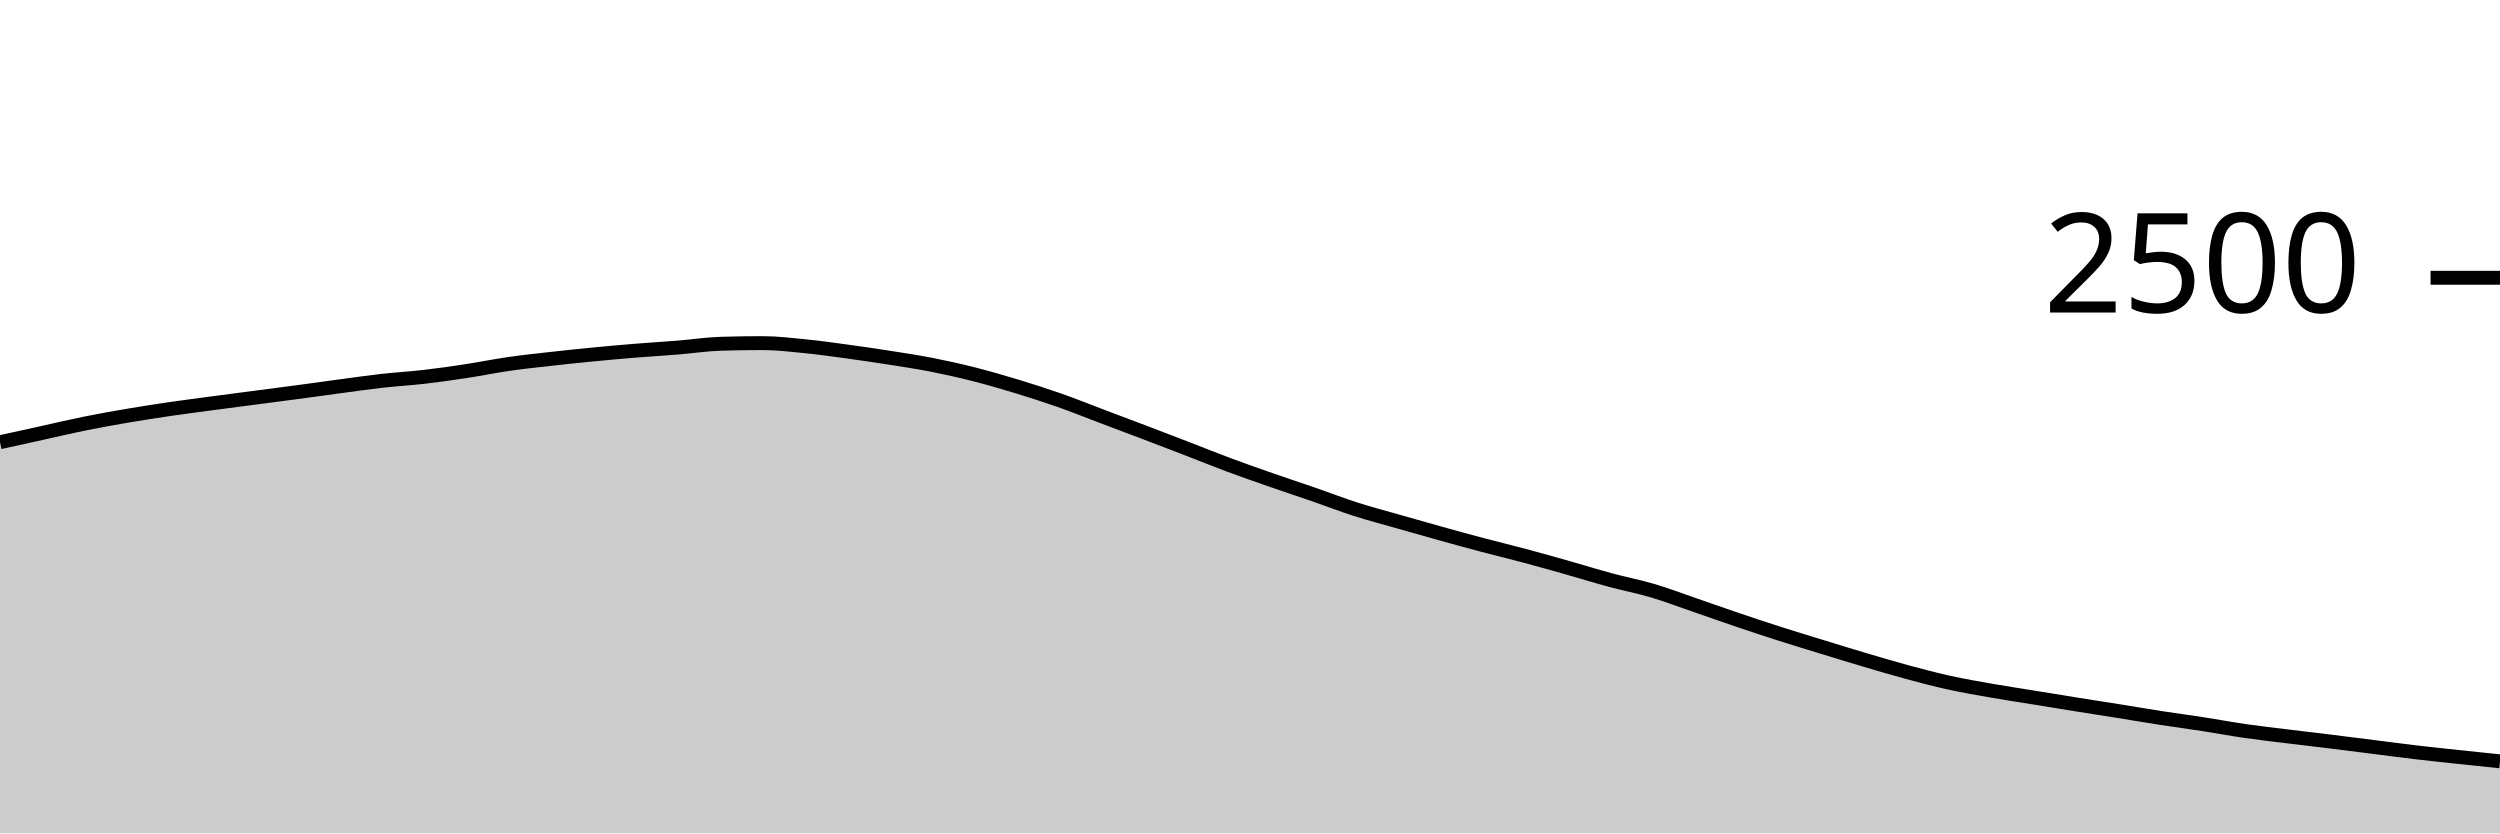
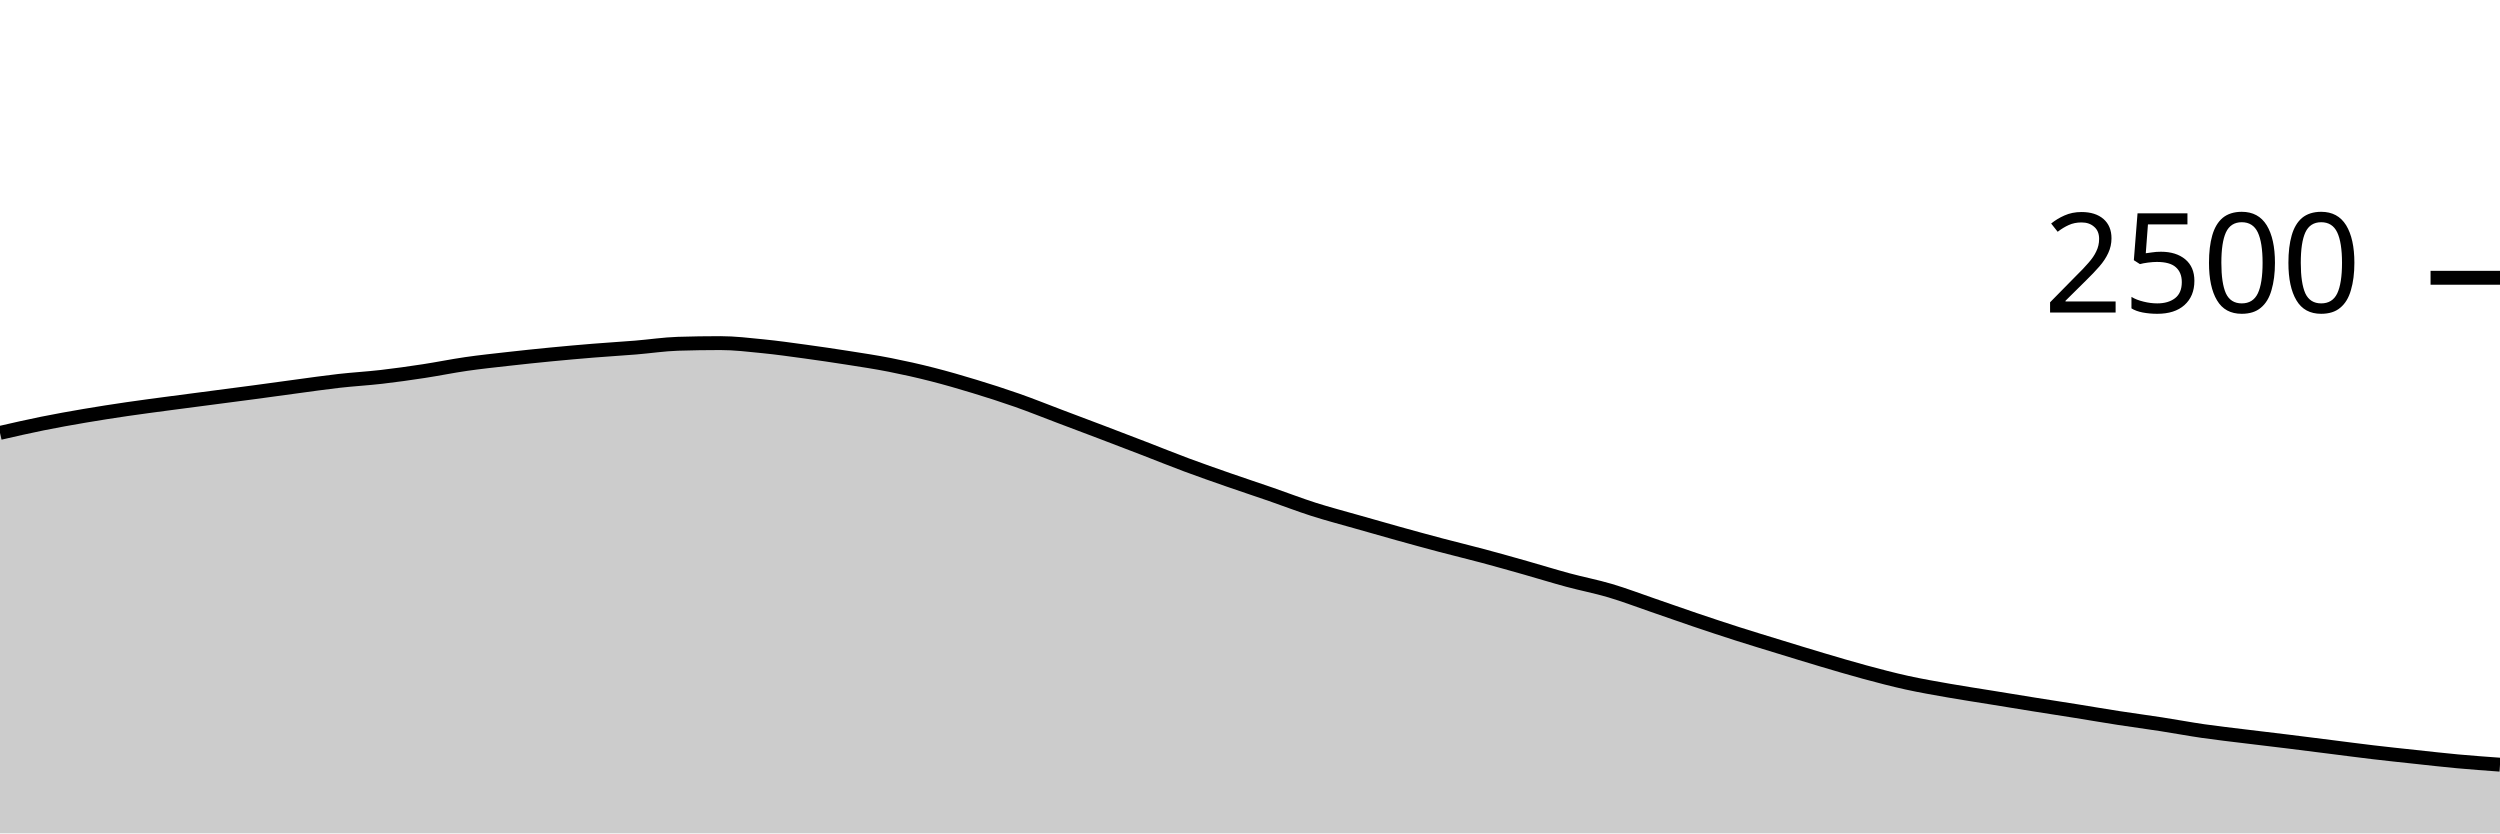
<svg xmlns="http://www.w3.org/2000/svg" viewBox="0 0 180 60">
  <g transform="translate(0,20)">
-     <path class="area" fill="rgba(0, 0, 0, 0.2)" d="M0,11.84C1.017,11.616,2.034,11.392,3.051,11.168C4.068,10.944,5.085,10.701,6.102,10.496C7.119,10.291,8.136,10.109,9.153,9.936C10.169,9.763,11.186,9.605,12.203,9.456C13.22,9.307,14.237,9.176,15.254,9.04C16.271,8.904,17.288,8.773,18.305,8.64C19.322,8.507,20.339,8.376,21.356,8.24C22.373,8.104,23.39,7.96,24.407,7.824C25.424,7.688,26.441,7.539,27.458,7.424C28.475,7.309,29.492,7.253,30.508,7.136C31.525,7.019,32.542,6.875,33.559,6.72C34.576,6.565,35.593,6.355,36.61,6.208C37.627,6.061,38.644,5.955,39.661,5.84C40.678,5.725,41.695,5.619,42.712,5.52C43.729,5.421,44.746,5.331,45.763,5.248C46.78,5.165,47.797,5.107,48.814,5.024C49.831,4.941,50.847,4.784,51.864,4.752C52.881,4.72,53.898,4.704,54.915,4.704C55.932,4.704,56.949,4.827,57.966,4.928C58.983,5.029,60,5.173,61.017,5.312C62.034,5.451,63.051,5.6,64.068,5.76C65.085,5.92,66.102,6.072,67.119,6.272C68.136,6.472,69.153,6.701,70.169,6.96C71.186,7.219,72.203,7.515,73.22,7.824C74.237,8.133,75.254,8.459,76.271,8.816C77.288,9.173,78.305,9.584,79.322,9.968C80.339,10.352,81.356,10.733,82.373,11.12C83.39,11.507,84.407,11.896,85.424,12.288C86.441,12.68,87.458,13.093,88.475,13.472C89.492,13.851,90.508,14.205,91.525,14.56C92.542,14.915,93.559,15.248,94.576,15.6C95.593,15.952,96.61,16.347,97.627,16.672C98.644,16.997,99.661,17.261,100.678,17.552C101.695,17.843,102.712,18.133,103.729,18.416C104.746,18.699,105.763,18.979,106.78,19.248C107.797,19.517,108.814,19.76,109.831,20.032C110.847,20.304,111.864,20.592,112.881,20.88C113.898,21.168,114.915,21.485,115.932,21.76C116.949,22.035,117.966,22.227,118.983,22.528C120,22.829,121.017,23.219,122.034,23.568C123.051,23.917,124.068,24.28,125.085,24.624C126.102,24.968,127.119,25.307,128.136,25.632C129.153,25.957,130.169,26.264,131.186,26.576C132.203,26.888,133.22,27.203,134.237,27.504C135.254,27.805,136.271,28.109,137.288,28.384C138.305,28.659,139.322,28.928,140.339,29.152C141.356,29.376,142.373,29.549,143.39,29.728C144.407,29.907,145.424,30.059,146.441,30.224C147.458,30.389,148.475,30.557,149.492,30.72C150.508,30.883,151.525,31.037,152.542,31.2C153.559,31.363,154.576,31.539,155.593,31.696C156.61,31.853,157.627,31.987,158.644,32.144C159.661,32.301,160.678,32.493,161.695,32.64C162.712,32.787,163.729,32.899,164.746,33.024C165.763,33.149,166.78,33.267,167.797,33.392C168.814,33.517,169.831,33.648,170.847,33.776C171.864,33.904,172.881,34.04,173.898,34.16C174.915,34.28,175.932,34.387,176.949,34.496C177.966,34.605,178.983,34.711,180,34.816L180,40C178.983,40,177.966,40,176.949,40C175.932,40,174.915,40,173.898,40C172.881,40,171.864,40,170.847,40C169.831,40,168.814,40,167.797,40C166.78,40,165.763,40,164.746,40C163.729,40,162.712,40,161.695,40C160.678,40,159.661,40,158.644,40C157.627,40,156.61,40,155.593,40C154.576,40,153.559,40,152.542,40C151.525,40,150.508,40,149.492,40C148.475,40,147.458,40,146.441,40C145.424,40,144.407,40,143.39,40C142.373,40,141.356,40,140.339,40C139.322,40,138.305,40,137.288,40C136.271,40,135.254,40,134.237,40C133.22,40,132.203,40,131.186,40C130.169,40,129.153,40,128.136,40C127.119,40,126.102,40,125.085,40C124.068,40,123.051,40,122.034,40C121.017,40,120,40,118.983,40C117.966,40,116.949,40,115.932,40C114.915,40,113.898,40,112.881,40C111.864,40,110.847,40,109.831,40C108.814,40,107.797,40,106.78,40C105.763,40,104.746,40,103.729,40C102.712,40,101.695,40,100.678,40C99.661,40,98.644,40,97.627,40C96.61,40,95.593,40,94.576,40C93.559,40,92.542,40,91.525,40C90.508,40,89.492,40,88.475,40C87.458,40,86.441,40,85.424,40C84.407,40,83.39,40,82.373,40C81.356,40,80.339,40,79.322,40C78.305,40,77.288,40,76.271,40C75.254,40,74.237,40,73.22,40C72.203,40,71.186,40,70.169,40C69.153,40,68.136,40,67.119,40C66.102,40,65.085,40,64.068,40C63.051,40,62.034,40,61.017,40C60,40,58.983,40,57.966,40C56.949,40,55.932,40,54.915,40C53.898,40,52.881,40,51.864,40C50.847,40,49.831,40,48.814,40C47.797,40,46.78,40,45.763,40C44.746,40,43.729,40,42.712,40C41.695,40,40.678,40,39.661,40C38.644,40,37.627,40,36.61,40C35.593,40,34.576,40,33.559,40C32.542,40,31.525,40,30.508,40C29.492,40,28.475,40,27.458,40C26.441,40,25.424,40,24.407,40C23.39,40,22.373,40,21.356,40C20.339,40,19.322,40,18.305,40C17.288,40,16.271,40,15.254,40C14.237,40,13.22,40,12.203,40C11.186,40,10.169,40,9.153,40C8.136,40,7.119,40,6.102,40C5.085,40,4.068,40,3.051,40C2.034,40,1.017,40,0,40Z" />
-     <path class="line" stroke="black" fill="none" d="M0,11.84C1.017,11.616,2.034,11.392,3.051,11.168C4.068,10.944,5.085,10.701,6.102,10.496C7.119,10.291,8.136,10.109,9.153,9.936C10.169,9.763,11.186,9.605,12.203,9.456C13.22,9.307,14.237,9.176,15.254,9.04C16.271,8.904,17.288,8.773,18.305,8.64C19.322,8.507,20.339,8.376,21.356,8.24C22.373,8.104,23.39,7.96,24.407,7.824C25.424,7.688,26.441,7.539,27.458,7.424C28.475,7.309,29.492,7.253,30.508,7.136C31.525,7.019,32.542,6.875,33.559,6.72C34.576,6.565,35.593,6.355,36.61,6.208C37.627,6.061,38.644,5.955,39.661,5.84C40.678,5.725,41.695,5.619,42.712,5.52C43.729,5.421,44.746,5.331,45.763,5.248C46.78,5.165,47.797,5.107,48.814,5.024C49.831,4.941,50.847,4.784,51.864,4.752C52.881,4.72,53.898,4.704,54.915,4.704C55.932,4.704,56.949,4.827,57.966,4.928C58.983,5.029,60,5.173,61.017,5.312C62.034,5.451,63.051,5.6,64.068,5.76C65.085,5.92,66.102,6.072,67.119,6.272C68.136,6.472,69.153,6.701,70.169,6.96C71.186,7.219,72.203,7.515,73.22,7.824C74.237,8.133,75.254,8.459,76.271,8.816C77.288,9.173,78.305,9.584,79.322,9.968C80.339,10.352,81.356,10.733,82.373,11.12C83.39,11.507,84.407,11.896,85.424,12.288C86.441,12.68,87.458,13.093,88.475,13.472C89.492,13.851,90.508,14.205,91.525,14.56C92.542,14.915,93.559,15.248,94.576,15.6C95.593,15.952,96.61,16.347,97.627,16.672C98.644,16.997,99.661,17.261,100.678,17.552C101.695,17.843,102.712,18.133,103.729,18.416C104.746,18.699,105.763,18.979,106.78,19.248C107.797,19.517,108.814,19.76,109.831,20.032C110.847,20.304,111.864,20.592,112.881,20.88C113.898,21.168,114.915,21.485,115.932,21.76C116.949,22.035,117.966,22.227,118.983,22.528C120,22.829,121.017,23.219,122.034,23.568C123.051,23.917,124.068,24.28,125.085,24.624C126.102,24.968,127.119,25.307,128.136,25.632C129.153,25.957,130.169,26.264,131.186,26.576C132.203,26.888,133.22,27.203,134.237,27.504C135.254,27.805,136.271,28.109,137.288,28.384C138.305,28.659,139.322,28.928,140.339,29.152C141.356,29.376,142.373,29.549,143.39,29.728C144.407,29.907,145.424,30.059,146.441,30.224C147.458,30.389,148.475,30.557,149.492,30.72C150.508,30.883,151.525,31.037,152.542,31.2C153.559,31.363,154.576,31.539,155.593,31.696C156.61,31.853,157.627,31.987,158.644,32.144C159.661,32.301,160.678,32.493,161.695,32.64C162.712,32.787,163.729,32.899,164.746,33.024C165.763,33.149,166.78,33.267,167.797,33.392C168.814,33.517,169.831,33.648,170.847,33.776C171.864,33.904,172.881,34.04,173.898,34.16C174.915,34.28,175.932,34.387,176.949,34.496C177.966,34.605,178.983,34.711,180,34.816" />
+     <path class="area" fill="rgba(0, 0, 0, 0.2)" d="M0,11.168C1.017,10.935,2.034,10.701,3.051,10.496C4.068,10.291,5.085,10.109,6.102,9.936C7.119,9.763,8.136,9.605,9.153,9.456C10.169,9.307,11.186,9.176,12.203,9.04C13.22,8.904,14.237,8.773,15.254,8.64C16.271,8.507,17.288,8.376,18.305,8.24C19.322,8.104,20.339,7.96,21.356,7.824C22.373,7.688,23.39,7.539,24.407,7.424C25.424,7.309,26.441,7.253,27.458,7.136C28.475,7.019,29.492,6.875,30.508,6.72C31.525,6.565,32.542,6.355,33.559,6.208C34.576,6.061,35.593,5.955,36.61,5.84C37.627,5.725,38.644,5.619,39.661,5.52C40.678,5.421,41.695,5.331,42.712,5.248C43.729,5.165,44.746,5.107,45.763,5.024C46.78,4.941,47.797,4.784,48.814,4.752C49.831,4.72,50.847,4.704,51.864,4.704C52.881,4.704,53.898,4.827,54.915,4.928C55.932,5.029,56.949,5.173,57.966,5.312C58.983,5.451,60,5.6,61.017,5.76C62.034,5.92,63.051,6.072,64.068,6.272C65.085,6.472,66.102,6.701,67.119,6.96C68.136,7.219,69.153,7.515,70.169,7.824C71.186,8.133,72.203,8.459,73.22,8.816C74.237,9.173,75.254,9.584,76.271,9.968C77.288,10.352,78.305,10.733,79.322,11.12C80.339,11.507,81.356,11.896,82.373,12.288C83.39,12.68,84.407,13.093,85.424,13.472C86.441,13.851,87.458,14.205,88.475,14.56C89.492,14.915,90.508,15.248,91.525,15.6C92.542,15.952,93.559,16.347,94.576,16.672C95.593,16.997,96.61,17.261,97.627,17.552C98.644,17.843,99.661,18.133,100.678,18.416C101.695,18.699,102.712,18.979,103.729,19.248C104.746,19.517,105.763,19.76,106.78,20.032C107.797,20.304,108.814,20.592,109.831,20.88C110.847,21.168,111.864,21.485,112.881,21.76C113.898,22.035,114.915,22.227,115.932,22.528C116.949,22.829,117.966,23.219,118.983,23.568C120,23.917,121.017,24.28,122.034,24.624C123.051,24.968,124.068,25.307,125.085,25.632C126.102,25.957,127.119,26.264,128.136,26.576C129.153,26.888,130.169,27.203,131.186,27.504C132.203,27.805,133.22,28.109,134.237,28.384C135.254,28.659,136.271,28.928,137.288,29.152C138.305,29.376,139.322,29.549,140.339,29.728C141.356,29.907,142.373,30.059,143.39,30.224C144.407,30.389,145.424,30.557,146.441,30.72C147.458,30.883,148.475,31.037,149.492,31.2C150.508,31.363,151.525,31.539,152.542,31.696C153.559,31.853,154.576,31.987,155.593,32.144C156.61,32.301,157.627,32.493,158.644,32.64C159.661,32.787,160.678,32.899,161.695,33.024C162.712,33.149,163.729,33.267,164.746,33.392C165.763,33.517,166.78,33.648,167.797,33.776C168.814,33.904,169.831,34.04,170.847,34.16C171.864,34.28,172.881,34.387,173.898,34.496C174.915,34.605,175.932,34.723,176.949,34.816C177.966,34.909,178.983,34.983,180,35.056L180,40C178.983,40,177.966,40,176.949,40C175.932,40,174.915,40,173.898,40C172.881,40,171.864,40,170.847,40C169.831,40,168.814,40,167.797,40C166.78,40,165.763,40,164.746,40C163.729,40,162.712,40,161.695,40C160.678,40,159.661,40,158.644,40C157.627,40,156.61,40,155.593,40C154.576,40,153.559,40,152.542,40C151.525,40,150.508,40,149.492,40C148.475,40,147.458,40,146.441,40C145.424,40,144.407,40,143.39,40C142.373,40,141.356,40,140.339,40C139.322,40,138.305,40,137.288,40C136.271,40,135.254,40,134.237,40C133.22,40,132.203,40,131.186,40C130.169,40,129.153,40,128.136,40C127.119,40,126.102,40,125.085,40C124.068,40,123.051,40,122.034,40C121.017,40,120,40,118.983,40C117.966,40,116.949,40,115.932,40C114.915,40,113.898,40,112.881,40C111.864,40,110.847,40,109.831,40C108.814,40,107.797,40,106.78,40C105.763,40,104.746,40,103.729,40C102.712,40,101.695,40,100.678,40C99.661,40,98.644,40,97.627,40C96.61,40,95.593,40,94.576,40C93.559,40,92.542,40,91.525,40C90.508,40,89.492,40,88.475,40C87.458,40,86.441,40,85.424,40C84.407,40,83.39,40,82.373,40C81.356,40,80.339,40,79.322,40C78.305,40,77.288,40,76.271,40C75.254,40,74.237,40,73.22,40C72.203,40,71.186,40,70.169,40C69.153,40,68.136,40,67.119,40C66.102,40,65.085,40,64.068,40C63.051,40,62.034,40,61.017,40C60,40,58.983,40,57.966,40C56.949,40,55.932,40,54.915,40C53.898,40,52.881,40,51.864,40C50.847,40,49.831,40,48.814,40C47.797,40,46.78,40,45.763,40C44.746,40,43.729,40,42.712,40C41.695,40,40.678,40,39.661,40C38.644,40,37.627,40,36.61,40C35.593,40,34.576,40,33.559,40C32.542,40,31.525,40,30.508,40C29.492,40,28.475,40,27.458,40C26.441,40,25.424,40,24.407,40C23.39,40,22.373,40,21.356,40C20.339,40,19.322,40,18.305,40C17.288,40,16.271,40,15.254,40C14.237,40,13.22,40,12.203,40C11.186,40,10.169,40,9.153,40C8.136,40,7.119,40,6.102,40C5.085,40,4.068,40,3.051,40C2.034,40,1.017,40,0,40Z" />
+     <path class="line" stroke="black" fill="none" d="M0,11.168C1.017,10.935,2.034,10.701,3.051,10.496C4.068,10.291,5.085,10.109,6.102,9.936C7.119,9.763,8.136,9.605,9.153,9.456C10.169,9.307,11.186,9.176,12.203,9.04C13.22,8.904,14.237,8.773,15.254,8.64C16.271,8.507,17.288,8.376,18.305,8.24C19.322,8.104,20.339,7.96,21.356,7.824C22.373,7.688,23.39,7.539,24.407,7.424C25.424,7.309,26.441,7.253,27.458,7.136C28.475,7.019,29.492,6.875,30.508,6.72C31.525,6.565,32.542,6.355,33.559,6.208C34.576,6.061,35.593,5.955,36.61,5.84C37.627,5.725,38.644,5.619,39.661,5.52C40.678,5.421,41.695,5.331,42.712,5.248C43.729,5.165,44.746,5.107,45.763,5.024C46.78,4.941,47.797,4.784,48.814,4.752C49.831,4.72,50.847,4.704,51.864,4.704C52.881,4.704,53.898,4.827,54.915,4.928C55.932,5.029,56.949,5.173,57.966,5.312C58.983,5.451,60,5.6,61.017,5.76C62.034,5.92,63.051,6.072,64.068,6.272C65.085,6.472,66.102,6.701,67.119,6.96C68.136,7.219,69.153,7.515,70.169,7.824C71.186,8.133,72.203,8.459,73.22,8.816C74.237,9.173,75.254,9.584,76.271,9.968C77.288,10.352,78.305,10.733,79.322,11.12C80.339,11.507,81.356,11.896,82.373,12.288C83.39,12.68,84.407,13.093,85.424,13.472C86.441,13.851,87.458,14.205,88.475,14.56C89.492,14.915,90.508,15.248,91.525,15.6C92.542,15.952,93.559,16.347,94.576,16.672C95.593,16.997,96.61,17.261,97.627,17.552C98.644,17.843,99.661,18.133,100.678,18.416C101.695,18.699,102.712,18.979,103.729,19.248C104.746,19.517,105.763,19.76,106.78,20.032C107.797,20.304,108.814,20.592,109.831,20.88C110.847,21.168,111.864,21.485,112.881,21.76C113.898,22.035,114.915,22.227,115.932,22.528C116.949,22.829,117.966,23.219,118.983,23.568C120,23.917,121.017,24.28,122.034,24.624C123.051,24.968,124.068,25.307,125.085,25.632C126.102,25.957,127.119,26.264,128.136,26.576C129.153,26.888,130.169,27.203,131.186,27.504C132.203,27.805,133.22,28.109,134.237,28.384C135.254,28.659,136.271,28.928,137.288,29.152C138.305,29.376,139.322,29.549,140.339,29.728C141.356,29.907,142.373,30.059,143.39,30.224C144.407,30.389,145.424,30.557,146.441,30.72C147.458,30.883,148.475,31.037,149.492,31.2C150.508,31.363,151.525,31.539,152.542,31.696C153.559,31.853,154.576,31.987,155.593,32.144C156.61,32.301,157.627,32.493,158.644,32.64C159.661,32.787,160.678,32.899,161.695,33.024C162.712,33.149,163.729,33.267,164.746,33.392C165.763,33.517,166.78,33.648,167.797,33.776C168.814,33.904,169.831,34.04,170.847,34.16C171.864,34.28,172.881,34.387,173.898,34.496C174.915,34.605,175.932,34.723,176.949,34.816C177.966,34.909,178.983,34.983,180,35.056" />
    <path class="axis-ceiling" stroke-width="1" stroke="black" fill="none" d="M175,0L180,0" />
    <text class="axis-ceiling-label" font-family="sans-serif" text-anchor="end" font-size="10px" x="170" y="2.5">2500</text>
  </g>
</svg>
